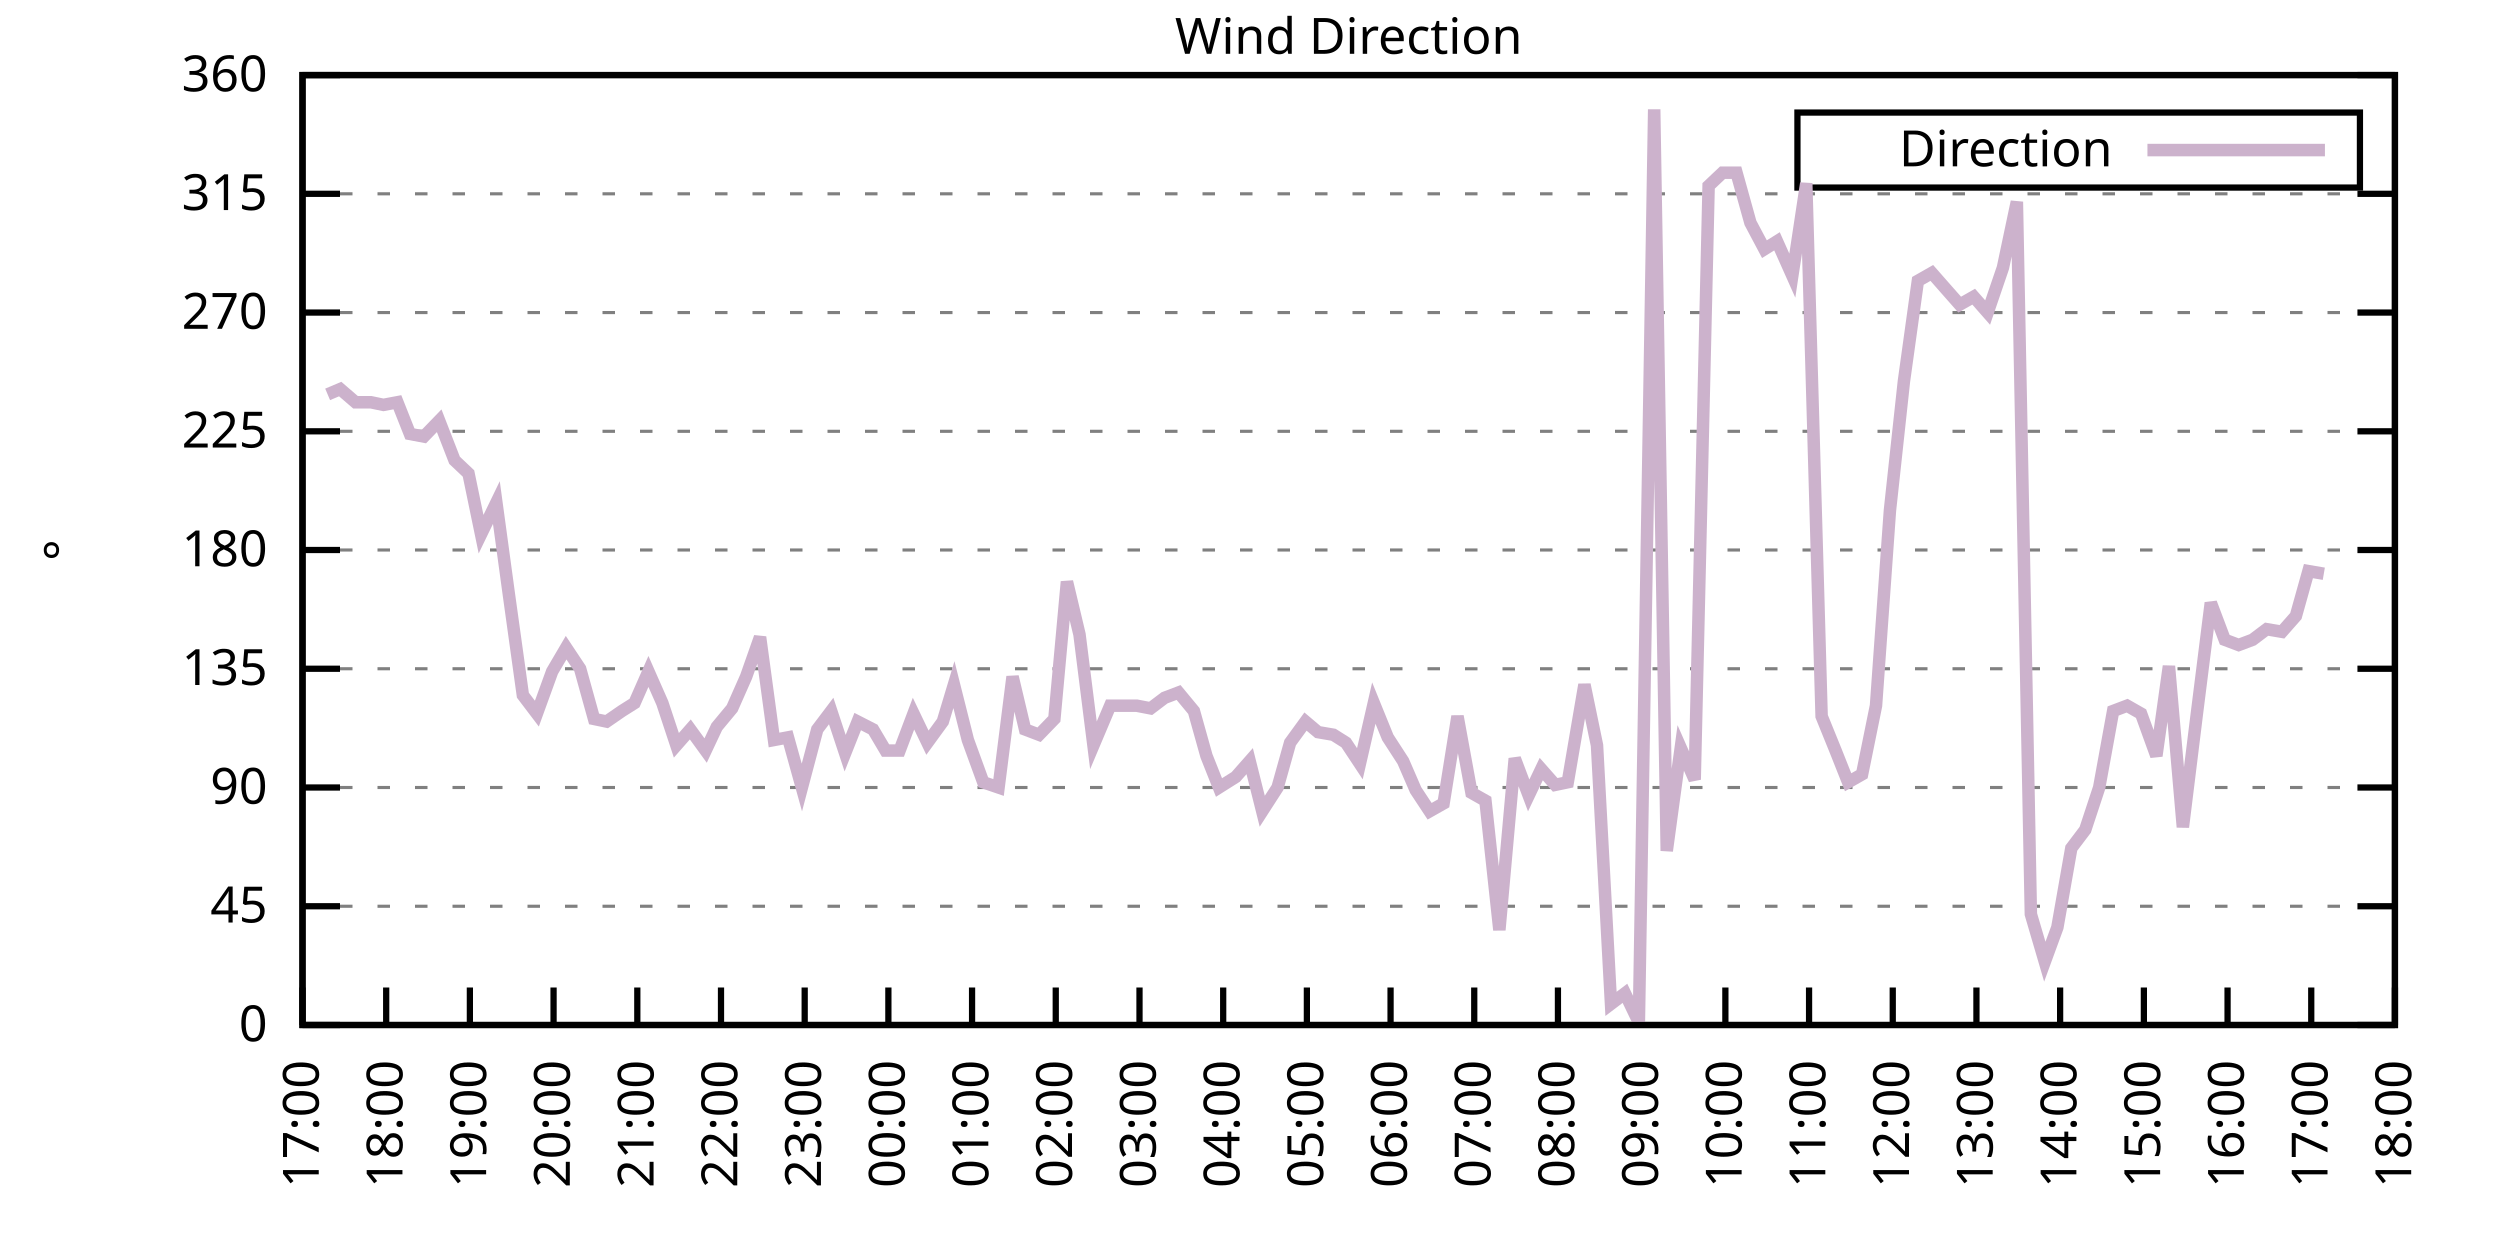
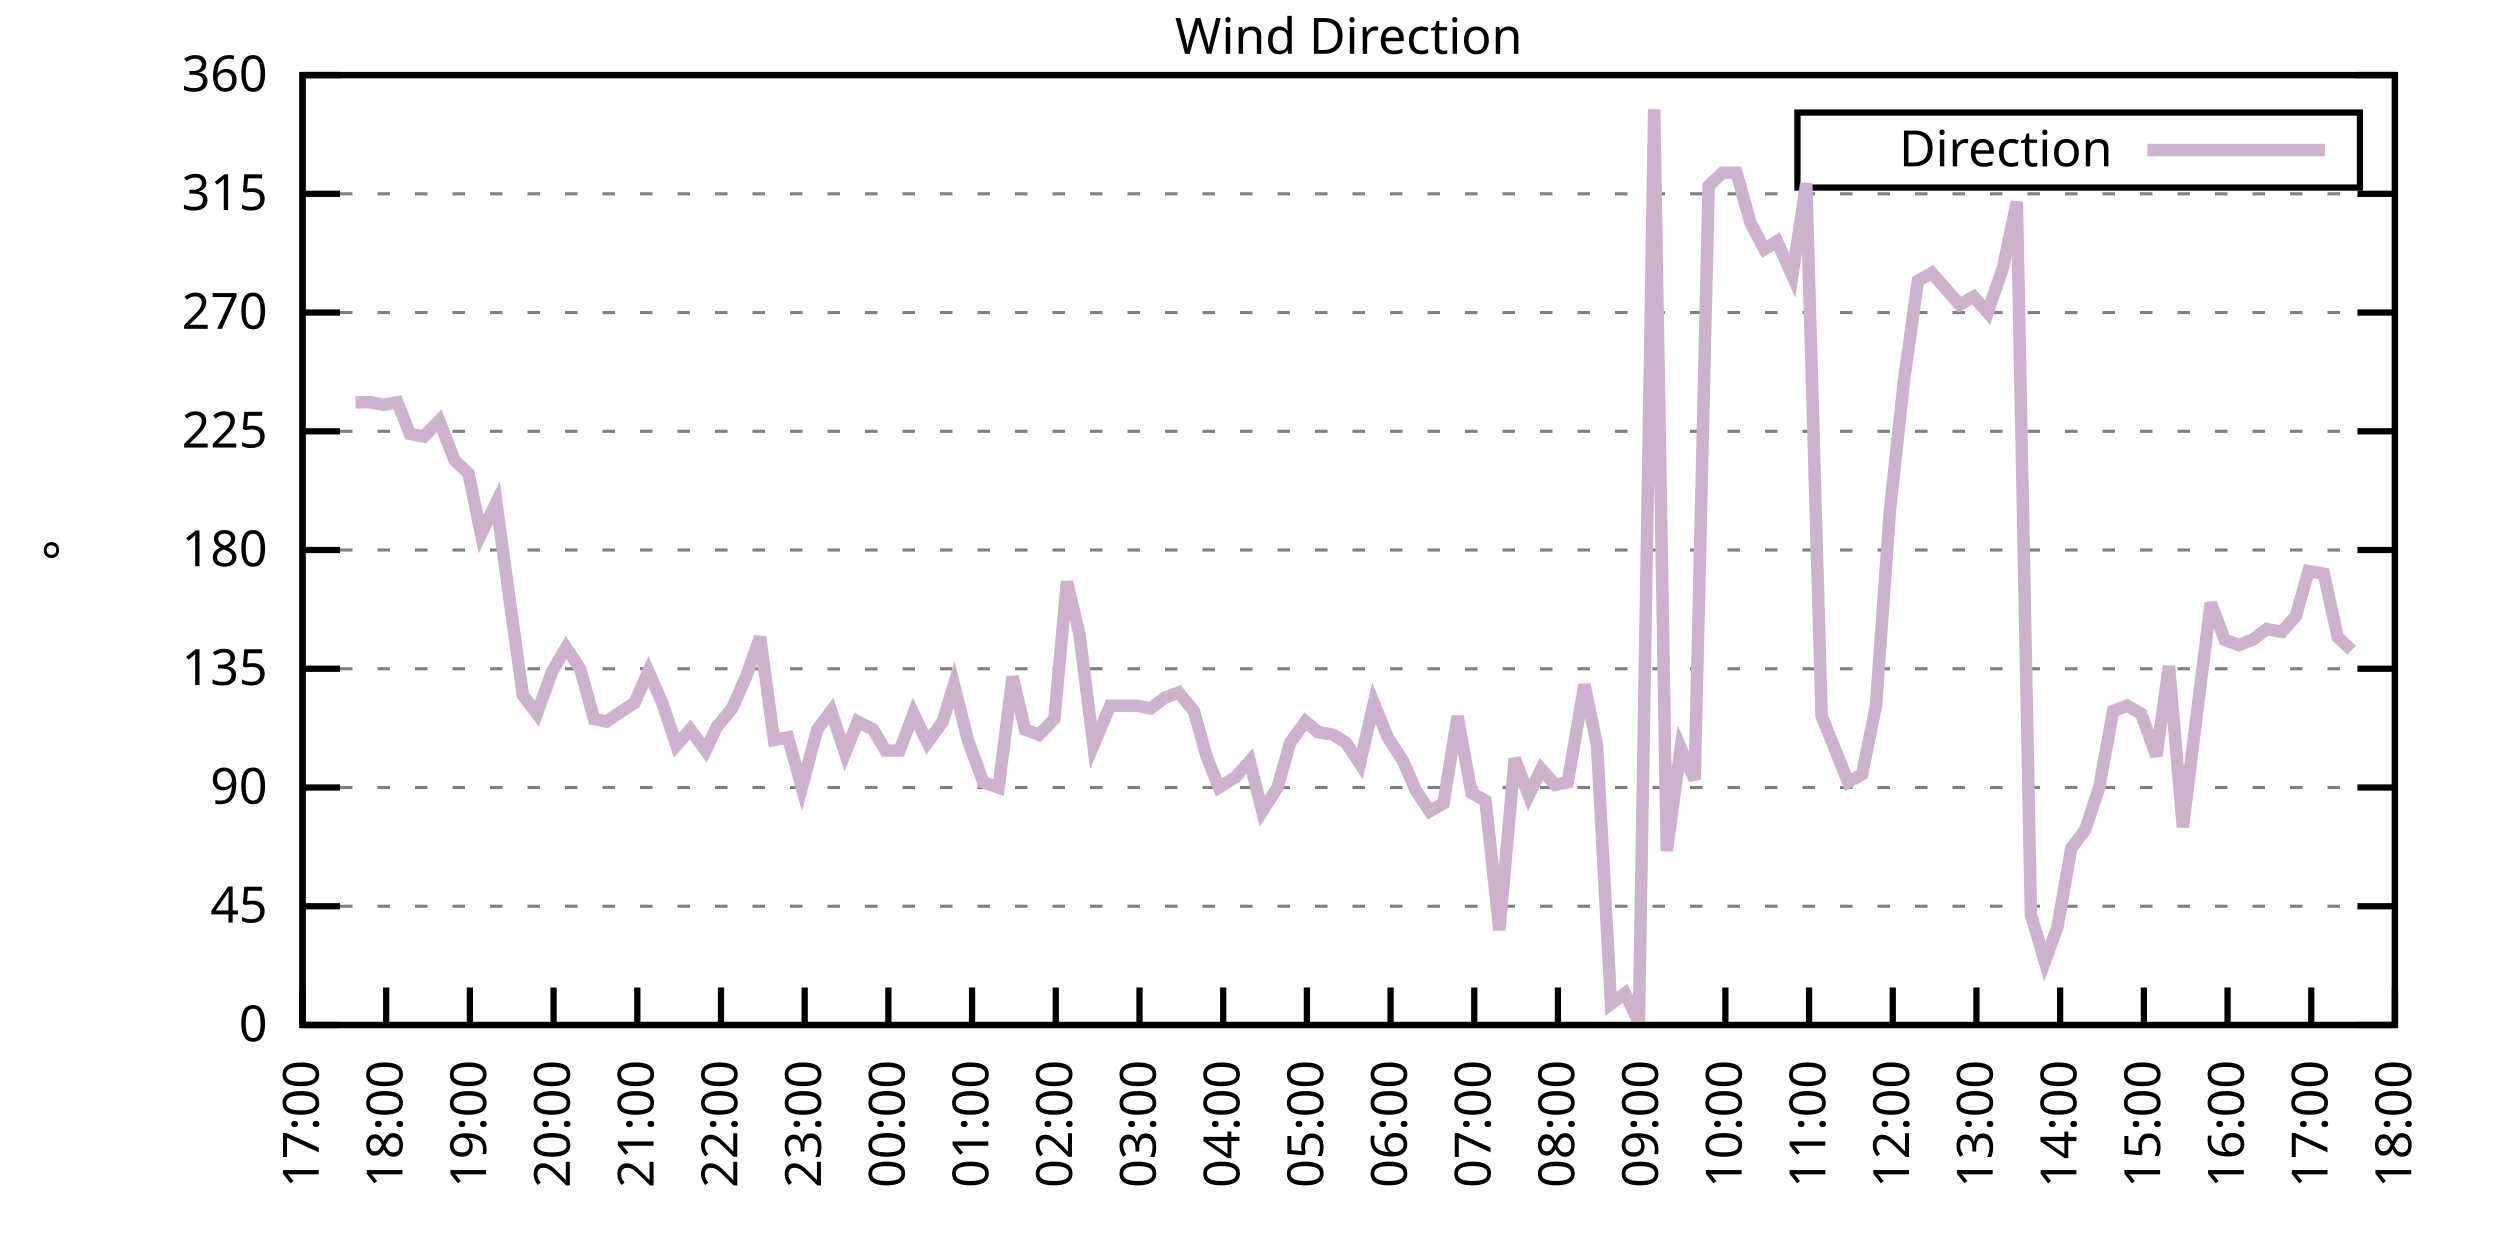
<svg xmlns="http://www.w3.org/2000/svg" xmlns:xlink="http://www.w3.org/1999/xlink" width="400" height="200" viewBox="0 0 400 200">
  <g id="gnuplot_canvas">
    <rect x="0" y="0" width="400" height="200" fill="none" />
    <defs>
      <circle id="gpDot" r="0.5" stroke-width="0.5" stroke="currentColor" />
      <path id="gpPt0" stroke-width="0.333" stroke="currentColor" d="M-1,0 h2 M0,-1 v2" />
      <path id="gpPt1" stroke-width="0.333" stroke="currentColor" d="M-1,-1 L1,1 M1,-1 L-1,1" />
      <path id="gpPt2" stroke-width="0.333" stroke="currentColor" d="M-1,0 L1,0 M0,-1 L0,1 M-1,-1 L1,1 M-1,1 L1,-1" />
      <rect id="gpPt3" stroke-width="0.333" stroke="currentColor" x="-1" y="-1" width="2" height="2" />
      <rect id="gpPt4" stroke-width="0.333" stroke="currentColor" fill="currentColor" x="-1" y="-1" width="2" height="2" />
      <circle id="gpPt5" stroke-width="0.333" stroke="currentColor" cx="0" cy="0" r="1" />
      <use xlink:href="#gpPt5" id="gpPt6" fill="currentColor" stroke="none" />
      <path id="gpPt7" stroke-width="0.333" stroke="currentColor" d="M0,-1.33 L-1.33,0.67 L1.33,0.67 z" />
      <use xlink:href="#gpPt7" id="gpPt8" fill="currentColor" stroke="none" />
      <use xlink:href="#gpPt7" id="gpPt9" stroke="currentColor" transform="rotate(180)" />
      <use xlink:href="#gpPt9" id="gpPt10" fill="currentColor" stroke="none" />
      <use xlink:href="#gpPt3" id="gpPt11" stroke="currentColor" transform="rotate(45)" />
      <use xlink:href="#gpPt11" id="gpPt12" fill="currentColor" stroke="none" />
      <path id="gpPt13" stroke-width="0.333" stroke="currentColor" d="M0,1.330 L1.265,0.411 L0.782,-1.067 L-0.782,-1.076 L-1.265,0.411 z" />
      <use xlink:href="#gpPt13" id="gpPt14" fill="currentColor" stroke="none" />
      <filter id="textbox" filterUnits="objectBoundingBox" x="0" y="0" height="1" width="1">
        <feFlood flood-color="white" flood-opacity="1" result="bgnd" />
        <feComposite in="SourceGraphic" in2="bgnd" operator="atop" />
      </filter>
      <filter id="greybox" filterUnits="objectBoundingBox" x="0" y="0" height="1" width="1">
        <feFlood flood-color="lightgrey" flood-opacity="1" result="grey" />
        <feComposite in="SourceGraphic" in2="grey" operator="atop" />
      </filter>
    </defs>
    <g fill="none" color="white" stroke="currentColor" stroke-width="1.00" stroke-linecap="butt" stroke-linejoin="miter">
</g>
    <g fill="none" color="black" stroke="currentColor" stroke-width="1.00" stroke-linecap="butt" stroke-linejoin="miter">
      <g stroke="none" shape-rendering="crispEdges">
        <polygon fill="rgb(255, 255, 255)" points="48.40,164.00 383.18,164.00 383.18,12.02 48.40,12.02 " />
      </g>
    </g>
    <g fill="none" color="black" stroke="currentColor" stroke-width="1.00" stroke-linecap="butt" stroke-linejoin="miter">
</g>
    <g fill="none" color="black" stroke="black" stroke-width="0.50" stroke-linecap="butt" stroke-linejoin="miter">
</g>
    <g fill="none" color="gray" stroke="currentColor" stroke-width="0.50" stroke-linecap="butt" stroke-linejoin="miter">
      <path stroke="gray" stroke-dasharray="2,4" class="gridline" d="M48.40,164.00 L383.19,164.00  " />
    </g>
    <g fill="none" color="gray" stroke="gray" stroke-width="1.00" stroke-linecap="butt" stroke-linejoin="miter">
</g>
    <g fill="none" color="black" stroke="currentColor" stroke-width="1.00" stroke-linecap="butt" stroke-linejoin="miter">
      <path stroke="black" d="M48.40,164.00 L54.40,164.00 M383.19,164.00 L377.19,164.00  " />
      <g transform="translate(42.80,166.60)" stroke="none" fill="black" font-family="Sans" font-size="8.00" text-anchor="end">
        <text>
          <tspan font-family="Sans"> 0</tspan>
        </text>
      </g>
    </g>
    <g fill="none" color="black" stroke="currentColor" stroke-width="1.00" stroke-linecap="butt" stroke-linejoin="miter">
</g>
    <g fill="none" color="black" stroke="black" stroke-width="0.50" stroke-linecap="butt" stroke-linejoin="miter">
</g>
    <g fill="none" color="gray" stroke="currentColor" stroke-width="0.50" stroke-linecap="butt" stroke-linejoin="miter">
      <path stroke="gray" stroke-dasharray="2,4" class="gridline" d="M48.40,145.00 L383.19,145.00  " />
    </g>
    <g fill="none" color="gray" stroke="gray" stroke-width="1.00" stroke-linecap="butt" stroke-linejoin="miter">
</g>
    <g fill="none" color="black" stroke="currentColor" stroke-width="1.00" stroke-linecap="butt" stroke-linejoin="miter">
      <path stroke="black" d="M48.40,145.00 L54.40,145.00 M383.19,145.00 L377.19,145.00  " />
      <g transform="translate(42.80,147.60)" stroke="none" fill="black" font-family="Sans" font-size="8.00" text-anchor="end">
        <text>
          <tspan font-family="Sans"> 45</tspan>
        </text>
      </g>
    </g>
    <g fill="none" color="black" stroke="currentColor" stroke-width="1.00" stroke-linecap="butt" stroke-linejoin="miter">
</g>
    <g fill="none" color="black" stroke="black" stroke-width="0.50" stroke-linecap="butt" stroke-linejoin="miter">
</g>
    <g fill="none" color="gray" stroke="currentColor" stroke-width="0.50" stroke-linecap="butt" stroke-linejoin="miter">
      <path stroke="gray" stroke-dasharray="2,4" class="gridline" d="M48.40,126.00 L383.19,126.00  " />
    </g>
    <g fill="none" color="gray" stroke="gray" stroke-width="1.00" stroke-linecap="butt" stroke-linejoin="miter">
</g>
    <g fill="none" color="black" stroke="currentColor" stroke-width="1.00" stroke-linecap="butt" stroke-linejoin="miter">
      <path stroke="black" d="M48.40,126.00 L54.40,126.00 M383.19,126.00 L377.19,126.00  " />
      <g transform="translate(42.80,128.60)" stroke="none" fill="black" font-family="Sans" font-size="8.00" text-anchor="end">
        <text>
          <tspan font-family="Sans"> 90</tspan>
        </text>
      </g>
    </g>
    <g fill="none" color="black" stroke="currentColor" stroke-width="1.00" stroke-linecap="butt" stroke-linejoin="miter">
</g>
    <g fill="none" color="black" stroke="black" stroke-width="0.50" stroke-linecap="butt" stroke-linejoin="miter">
</g>
    <g fill="none" color="gray" stroke="currentColor" stroke-width="0.50" stroke-linecap="butt" stroke-linejoin="miter">
      <path stroke="gray" stroke-dasharray="2,4" class="gridline" d="M48.40,107.00 L383.19,107.00  " />
    </g>
    <g fill="none" color="gray" stroke="gray" stroke-width="1.00" stroke-linecap="butt" stroke-linejoin="miter">
</g>
    <g fill="none" color="black" stroke="currentColor" stroke-width="1.00" stroke-linecap="butt" stroke-linejoin="miter">
      <path stroke="black" d="M48.40,107.00 L54.40,107.00 M383.19,107.00 L377.19,107.00  " />
      <g transform="translate(42.80,109.60)" stroke="none" fill="black" font-family="Sans" font-size="8.00" text-anchor="end">
        <text>
          <tspan font-family="Sans"> 135</tspan>
        </text>
      </g>
    </g>
    <g fill="none" color="black" stroke="currentColor" stroke-width="1.00" stroke-linecap="butt" stroke-linejoin="miter">
</g>
    <g fill="none" color="black" stroke="black" stroke-width="0.50" stroke-linecap="butt" stroke-linejoin="miter">
</g>
    <g fill="none" color="gray" stroke="currentColor" stroke-width="0.50" stroke-linecap="butt" stroke-linejoin="miter">
      <path stroke="gray" stroke-dasharray="2,4" class="gridline" d="M48.40,88.00 L383.19,88.00  " />
    </g>
    <g fill="none" color="gray" stroke="gray" stroke-width="1.00" stroke-linecap="butt" stroke-linejoin="miter">
</g>
    <g fill="none" color="black" stroke="currentColor" stroke-width="1.00" stroke-linecap="butt" stroke-linejoin="miter">
      <path stroke="black" d="M48.40,88.00 L54.40,88.00 M383.19,88.00 L377.19,88.00  " />
      <g transform="translate(42.80,90.60)" stroke="none" fill="black" font-family="Sans" font-size="8.00" text-anchor="end">
        <text>
          <tspan font-family="Sans"> 180</tspan>
        </text>
      </g>
    </g>
    <g fill="none" color="black" stroke="currentColor" stroke-width="1.00" stroke-linecap="butt" stroke-linejoin="miter">
</g>
    <g fill="none" color="black" stroke="black" stroke-width="0.50" stroke-linecap="butt" stroke-linejoin="miter">
</g>
    <g fill="none" color="gray" stroke="currentColor" stroke-width="0.50" stroke-linecap="butt" stroke-linejoin="miter">
      <path stroke="gray" stroke-dasharray="2,4" class="gridline" d="M48.40,69.01 L383.19,69.01  " />
    </g>
    <g fill="none" color="gray" stroke="gray" stroke-width="1.00" stroke-linecap="butt" stroke-linejoin="miter">
</g>
    <g fill="none" color="black" stroke="currentColor" stroke-width="1.00" stroke-linecap="butt" stroke-linejoin="miter">
      <path stroke="black" d="M48.40,69.01 L54.40,69.01 M383.19,69.01 L377.19,69.01  " />
      <g transform="translate(42.80,71.61)" stroke="none" fill="black" font-family="Sans" font-size="8.00" text-anchor="end">
        <text>
          <tspan font-family="Sans"> 225</tspan>
        </text>
      </g>
    </g>
    <g fill="none" color="black" stroke="currentColor" stroke-width="1.00" stroke-linecap="butt" stroke-linejoin="miter">
</g>
    <g fill="none" color="black" stroke="black" stroke-width="0.50" stroke-linecap="butt" stroke-linejoin="miter">
</g>
    <g fill="none" color="gray" stroke="currentColor" stroke-width="0.50" stroke-linecap="butt" stroke-linejoin="miter">
      <path stroke="gray" stroke-dasharray="2,4" class="gridline" d="M48.40,50.01 L383.19,50.01  " />
    </g>
    <g fill="none" color="gray" stroke="gray" stroke-width="1.00" stroke-linecap="butt" stroke-linejoin="miter">
</g>
    <g fill="none" color="black" stroke="currentColor" stroke-width="1.00" stroke-linecap="butt" stroke-linejoin="miter">
      <path stroke="black" d="M48.40,50.01 L54.40,50.01 M383.19,50.01 L377.19,50.01  " />
      <g transform="translate(42.80,52.61)" stroke="none" fill="black" font-family="Sans" font-size="8.00" text-anchor="end">
        <text>
          <tspan font-family="Sans"> 270</tspan>
        </text>
      </g>
    </g>
    <g fill="none" color="black" stroke="currentColor" stroke-width="1.00" stroke-linecap="butt" stroke-linejoin="miter">
</g>
    <g fill="none" color="black" stroke="black" stroke-width="0.50" stroke-linecap="butt" stroke-linejoin="miter">
</g>
    <g fill="none" color="gray" stroke="currentColor" stroke-width="0.50" stroke-linecap="butt" stroke-linejoin="miter">
      <path stroke="gray" stroke-dasharray="2,4" class="gridline" d="M48.40,31.01 L383.19,31.01  " />
    </g>
    <g fill="none" color="gray" stroke="gray" stroke-width="1.00" stroke-linecap="butt" stroke-linejoin="miter">
</g>
    <g fill="none" color="black" stroke="currentColor" stroke-width="1.00" stroke-linecap="butt" stroke-linejoin="miter">
      <path stroke="black" d="M48.40,31.01 L54.40,31.01 M383.19,31.01 L377.19,31.01  " />
      <g transform="translate(42.80,33.61)" stroke="none" fill="black" font-family="Sans" font-size="8.00" text-anchor="end">
        <text>
          <tspan font-family="Sans"> 315</tspan>
        </text>
      </g>
    </g>
    <g fill="none" color="black" stroke="currentColor" stroke-width="1.00" stroke-linecap="butt" stroke-linejoin="miter">
</g>
    <g fill="none" color="black" stroke="black" stroke-width="0.50" stroke-linecap="butt" stroke-linejoin="miter">
</g>
    <g fill="none" color="gray" stroke="currentColor" stroke-width="0.50" stroke-linecap="butt" stroke-linejoin="miter">
      <path stroke="gray" stroke-dasharray="2,4" class="gridline" d="M48.40,12.01 L383.19,12.01  " />
    </g>
    <g fill="none" color="gray" stroke="gray" stroke-width="1.00" stroke-linecap="butt" stroke-linejoin="miter">
</g>
    <g fill="none" color="black" stroke="currentColor" stroke-width="1.00" stroke-linecap="butt" stroke-linejoin="miter">
      <path stroke="black" d="M48.40,12.01 L54.40,12.01 M383.19,12.01 L377.19,12.01  " />
      <g transform="translate(42.80,14.61)" stroke="none" fill="black" font-family="Sans" font-size="8.00" text-anchor="end">
        <text>
          <tspan font-family="Sans"> 360</tspan>
        </text>
      </g>
    </g>
    <g fill="none" color="black" stroke="currentColor" stroke-width="1.00" stroke-linecap="butt" stroke-linejoin="miter">
      <path stroke="black" d="M48.40,164.00 L48.40,158.00  " />
      <g transform="translate(51.00,169.60) rotate(270.00)" stroke="none" fill="black" font-family="Sans" font-size="8.00" text-anchor="end">
        <text>
          <tspan font-family="Sans">17:00</tspan>
        </text>
      </g>
    </g>
    <g fill="none" color="black" stroke="currentColor" stroke-width="1.00" stroke-linecap="butt" stroke-linejoin="miter">
      <path stroke="black" d="M61.79,164.00 L61.79,158.00  " />
      <g transform="translate(64.39,169.60) rotate(270.00)" stroke="none" fill="black" font-family="Sans" font-size="8.00" text-anchor="end">
        <text>
          <tspan font-family="Sans">18:00</tspan>
        </text>
      </g>
    </g>
    <g fill="none" color="black" stroke="currentColor" stroke-width="1.00" stroke-linecap="butt" stroke-linejoin="miter">
      <path stroke="black" d="M75.18,164.00 L75.18,158.00  " />
      <g transform="translate(77.78,169.60) rotate(270.00)" stroke="none" fill="black" font-family="Sans" font-size="8.00" text-anchor="end">
        <text>
          <tspan font-family="Sans">19:00</tspan>
        </text>
      </g>
    </g>
    <g fill="none" color="black" stroke="currentColor" stroke-width="1.00" stroke-linecap="butt" stroke-linejoin="miter">
      <path stroke="black" d="M88.57,164.00 L88.57,158.00  " />
      <g transform="translate(91.17,169.60) rotate(270.00)" stroke="none" fill="black" font-family="Sans" font-size="8.00" text-anchor="end">
        <text>
          <tspan font-family="Sans">20:00</tspan>
        </text>
      </g>
    </g>
    <g fill="none" color="black" stroke="currentColor" stroke-width="1.00" stroke-linecap="butt" stroke-linejoin="miter">
      <path stroke="black" d="M101.97,164.00 L101.97,158.00  " />
      <g transform="translate(104.57,169.60) rotate(270.00)" stroke="none" fill="black" font-family="Sans" font-size="8.00" text-anchor="end">
        <text>
          <tspan font-family="Sans">21:00</tspan>
        </text>
      </g>
    </g>
    <g fill="none" color="black" stroke="currentColor" stroke-width="1.00" stroke-linecap="butt" stroke-linejoin="miter">
      <path stroke="black" d="M115.36,164.00 L115.36,158.00  " />
      <g transform="translate(117.96,169.60) rotate(270.00)" stroke="none" fill="black" font-family="Sans" font-size="8.00" text-anchor="end">
        <text>
          <tspan font-family="Sans">22:00</tspan>
        </text>
      </g>
    </g>
    <g fill="none" color="black" stroke="currentColor" stroke-width="1.00" stroke-linecap="butt" stroke-linejoin="miter">
      <path stroke="black" d="M128.75,164.00 L128.75,158.00  " />
      <g transform="translate(131.35,169.60) rotate(270.00)" stroke="none" fill="black" font-family="Sans" font-size="8.00" text-anchor="end">
        <text>
          <tspan font-family="Sans">23:00</tspan>
        </text>
      </g>
    </g>
    <g fill="none" color="black" stroke="currentColor" stroke-width="1.00" stroke-linecap="butt" stroke-linejoin="miter">
      <path stroke="black" d="M142.14,164.00 L142.14,158.00  " />
      <g transform="translate(144.74,169.60) rotate(270.00)" stroke="none" fill="black" font-family="Sans" font-size="8.00" text-anchor="end">
        <text>
          <tspan font-family="Sans">00:00</tspan>
        </text>
      </g>
    </g>
    <g fill="none" color="black" stroke="currentColor" stroke-width="1.00" stroke-linecap="butt" stroke-linejoin="miter">
      <path stroke="black" d="M155.53,164.00 L155.53,158.00  " />
      <g transform="translate(158.13,169.60) rotate(270.00)" stroke="none" fill="black" font-family="Sans" font-size="8.00" text-anchor="end">
        <text>
          <tspan font-family="Sans">01:00</tspan>
        </text>
      </g>
    </g>
    <g fill="none" color="black" stroke="currentColor" stroke-width="1.00" stroke-linecap="butt" stroke-linejoin="miter">
      <path stroke="black" d="M168.92,164.00 L168.92,158.00  " />
      <g transform="translate(171.52,169.60) rotate(270.00)" stroke="none" fill="black" font-family="Sans" font-size="8.00" text-anchor="end">
        <text>
          <tspan font-family="Sans">02:00</tspan>
        </text>
      </g>
    </g>
    <g fill="none" color="black" stroke="currentColor" stroke-width="1.00" stroke-linecap="butt" stroke-linejoin="miter">
      <path stroke="black" d="M182.32,164.00 L182.32,158.00  " />
      <g transform="translate(184.92,169.60) rotate(270.00)" stroke="none" fill="black" font-family="Sans" font-size="8.00" text-anchor="end">
        <text>
          <tspan font-family="Sans">03:00</tspan>
        </text>
      </g>
    </g>
    <g fill="none" color="black" stroke="currentColor" stroke-width="1.00" stroke-linecap="butt" stroke-linejoin="miter">
      <path stroke="black" d="M195.71,164.00 L195.71,158.00  " />
      <g transform="translate(198.31,169.60) rotate(270.00)" stroke="none" fill="black" font-family="Sans" font-size="8.00" text-anchor="end">
        <text>
          <tspan font-family="Sans">04:00</tspan>
        </text>
      </g>
    </g>
    <g fill="none" color="black" stroke="currentColor" stroke-width="1.00" stroke-linecap="butt" stroke-linejoin="miter">
      <path stroke="black" d="M209.10,164.00 L209.10,158.00  " />
      <g transform="translate(211.70,169.60) rotate(270.00)" stroke="none" fill="black" font-family="Sans" font-size="8.00" text-anchor="end">
        <text>
          <tspan font-family="Sans">05:00</tspan>
        </text>
      </g>
    </g>
    <g fill="none" color="black" stroke="currentColor" stroke-width="1.00" stroke-linecap="butt" stroke-linejoin="miter">
      <path stroke="black" d="M222.49,164.00 L222.49,158.00  " />
      <g transform="translate(225.09,169.60) rotate(270.00)" stroke="none" fill="black" font-family="Sans" font-size="8.00" text-anchor="end">
        <text>
          <tspan font-family="Sans">06:00</tspan>
        </text>
      </g>
    </g>
    <g fill="none" color="black" stroke="currentColor" stroke-width="1.00" stroke-linecap="butt" stroke-linejoin="miter">
      <path stroke="black" d="M235.88,164.00 L235.88,158.00  " />
      <g transform="translate(238.48,169.60) rotate(270.00)" stroke="none" fill="black" font-family="Sans" font-size="8.00" text-anchor="end">
        <text>
          <tspan font-family="Sans">07:00</tspan>
        </text>
      </g>
    </g>
    <g fill="none" color="black" stroke="currentColor" stroke-width="1.00" stroke-linecap="butt" stroke-linejoin="miter">
      <path stroke="black" d="M249.27,164.00 L249.27,158.00  " />
      <g transform="translate(251.87,169.60) rotate(270.00)" stroke="none" fill="black" font-family="Sans" font-size="8.00" text-anchor="end">
        <text>
          <tspan font-family="Sans">08:00</tspan>
        </text>
      </g>
    </g>
    <g fill="none" color="black" stroke="currentColor" stroke-width="1.00" stroke-linecap="butt" stroke-linejoin="miter">
      <path stroke="black" d="M262.67,164.00 L262.67,158.00  " />
      <g transform="translate(265.27,169.60) rotate(270.00)" stroke="none" fill="black" font-family="Sans" font-size="8.00" text-anchor="end">
        <text>
          <tspan font-family="Sans">09:00</tspan>
        </text>
      </g>
    </g>
    <g fill="none" color="black" stroke="currentColor" stroke-width="1.00" stroke-linecap="butt" stroke-linejoin="miter">
      <path stroke="black" d="M276.06,164.00 L276.06,158.00  " />
      <g transform="translate(278.66,169.60) rotate(270.00)" stroke="none" fill="black" font-family="Sans" font-size="8.00" text-anchor="end">
        <text>
          <tspan font-family="Sans">10:00</tspan>
        </text>
      </g>
    </g>
    <g fill="none" color="black" stroke="currentColor" stroke-width="1.00" stroke-linecap="butt" stroke-linejoin="miter">
      <path stroke="black" d="M289.45,164.00 L289.45,158.00  " />
      <g transform="translate(292.05,169.60) rotate(270.00)" stroke="none" fill="black" font-family="Sans" font-size="8.00" text-anchor="end">
        <text>
          <tspan font-family="Sans">11:00</tspan>
        </text>
      </g>
    </g>
    <g fill="none" color="black" stroke="currentColor" stroke-width="1.00" stroke-linecap="butt" stroke-linejoin="miter">
      <path stroke="black" d="M302.84,164.00 L302.84,158.00  " />
      <g transform="translate(305.44,169.60) rotate(270.00)" stroke="none" fill="black" font-family="Sans" font-size="8.00" text-anchor="end">
        <text>
          <tspan font-family="Sans">12:00</tspan>
        </text>
      </g>
    </g>
    <g fill="none" color="black" stroke="currentColor" stroke-width="1.00" stroke-linecap="butt" stroke-linejoin="miter">
      <path stroke="black" d="M316.23,164.00 L316.23,158.00  " />
      <g transform="translate(318.83,169.60) rotate(270.00)" stroke="none" fill="black" font-family="Sans" font-size="8.00" text-anchor="end">
        <text>
          <tspan font-family="Sans">13:00</tspan>
        </text>
      </g>
    </g>
    <g fill="none" color="black" stroke="currentColor" stroke-width="1.00" stroke-linecap="butt" stroke-linejoin="miter">
      <path stroke="black" d="M329.62,164.00 L329.62,158.00  " />
      <g transform="translate(332.22,169.60) rotate(270.00)" stroke="none" fill="black" font-family="Sans" font-size="8.00" text-anchor="end">
        <text>
          <tspan font-family="Sans">14:00</tspan>
        </text>
      </g>
    </g>
    <g fill="none" color="black" stroke="currentColor" stroke-width="1.00" stroke-linecap="butt" stroke-linejoin="miter">
      <path stroke="black" d="M343.02,164.00 L343.02,158.00  " />
      <g transform="translate(345.62,169.60) rotate(270.00)" stroke="none" fill="black" font-family="Sans" font-size="8.00" text-anchor="end">
        <text>
          <tspan font-family="Sans">15:00</tspan>
        </text>
      </g>
    </g>
    <g fill="none" color="black" stroke="currentColor" stroke-width="1.00" stroke-linecap="butt" stroke-linejoin="miter">
      <path stroke="black" d="M356.41,164.00 L356.41,158.00  " />
      <g transform="translate(359.01,169.60) rotate(270.00)" stroke="none" fill="black" font-family="Sans" font-size="8.00" text-anchor="end">
        <text>
          <tspan font-family="Sans">16:00</tspan>
        </text>
      </g>
    </g>
    <g fill="none" color="black" stroke="currentColor" stroke-width="1.00" stroke-linecap="butt" stroke-linejoin="miter">
      <path stroke="black" d="M369.80,164.00 L369.80,158.00  " />
      <g transform="translate(372.40,169.60) rotate(270.00)" stroke="none" fill="black" font-family="Sans" font-size="8.00" text-anchor="end">
        <text>
          <tspan font-family="Sans">17:00</tspan>
        </text>
      </g>
    </g>
    <g fill="none" color="black" stroke="currentColor" stroke-width="1.00" stroke-linecap="butt" stroke-linejoin="miter">
      <path stroke="black" d="M383.19,164.00 L383.19,158.00  " />
      <g transform="translate(385.79,169.60) rotate(270.00)" stroke="none" fill="black" font-family="Sans" font-size="8.00" text-anchor="end">
        <text>
          <tspan font-family="Sans">18:00</tspan>
        </text>
      </g>
    </g>
    <g fill="none" color="black" stroke="currentColor" stroke-width="1.00" stroke-linecap="butt" stroke-linejoin="miter">
</g>
    <g fill="none" color="black" stroke="currentColor" stroke-width="1.00" stroke-linecap="butt" stroke-linejoin="miter">
      <path stroke="black" d="M48.40,12.01 L48.40,164.00 L383.19,164.00 L383.19,12.01 L48.40,12.01 Z  " />
    </g>
    <g fill="none" color="black" stroke="currentColor" stroke-width="1.00" stroke-linecap="butt" stroke-linejoin="miter">
</g>
    <g fill="none" color="black" stroke="currentColor" stroke-width="1.00" stroke-linecap="butt" stroke-linejoin="miter">
      <path stroke="black" d="M287.59,30.01 L287.59,18.01 L377.59,18.01 L377.59,30.01 L287.59,30.01 Z  " />
    </g>
    <g id="Wind_direction_plot_1">
      <g fill="none" color="white" stroke="black" stroke-width="2.00" stroke-linecap="butt" stroke-linejoin="miter">
</g>
      <g fill="none" color="black" stroke="currentColor" stroke-width="2.00" stroke-linecap="butt" stroke-linejoin="miter">
        <g transform="translate(337.99,26.61)" stroke="none" fill="black" font-family="Sans" font-size="8.00" text-anchor="end">
          <text>
            <tspan font-family="Sans">Direction</tspan>
          </text>
        </g>
      </g>
      <g fill="none" color="black" stroke="currentColor" stroke-width="2.00" stroke-linecap="butt" stroke-linejoin="miter">
-         <path stroke="rgb(204, 178, 204)" d="M343.59,24.01 L371.99,24.01 M52.42,63.10 L54.43,62.25 L56.88,64.36 L59.34,64.36 L61.35,64.78 L63.58,64.36   L65.59,69.43 L67.82,69.85 L70.27,67.32 L72.73,73.65 L74.96,75.76 L76.97,85.47 L79.42,80.41 L81.43,95.18   L83.66,111.23 L85.90,114.18 L88.35,107.43 L90.58,103.63 L92.82,107.00 L95.05,115.03 L97.06,115.45 L99.51,113.76   L101.52,112.49 L103.75,107.43 L105.98,112.49 L108.22,119.25 L110.45,116.71 L112.90,120.09 L114.69,116.29 L117.14,113.34   L119.38,108.27 L121.61,101.94 L123.84,118.40 L126.07,117.98 L128.30,126.00 L130.76,116.71 L132.99,113.76 L135.22,120.51   L137.23,115.45 L139.69,116.71 L141.69,120.09 L143.93,120.09 L146.16,114.18 L148.39,118.83 L150.85,115.45 L152.63,109.54   L154.86,118.40 L157.32,125.16 L159.77,126.00 L162.01,108.27 L164.01,116.71 L166.25,117.56 L168.70,115.03 L170.71,93.07   L172.72,101.52 L174.95,119.25 L177.63,112.91 L179.64,112.91 L181.87,112.91 L184.10,113.34 L186.33,111.65 L188.57,110.80   L191.02,113.76 L193.03,120.94 L195.04,126.00 L197.72,124.31 L199.95,121.78 L201.96,129.80 L204.41,126.00 L206.42,118.83   L208.88,115.45 L210.88,117.14 L213.34,117.56 L215.35,118.83 L217.58,122.20 L219.81,112.49 L222.04,117.98 L224.50,121.78   L226.51,126.42 L228.74,129.80 L230.97,128.54 L233.20,114.60 L235.44,126.85 L237.67,128.11 L239.90,148.80 L242.36,121.36   L244.59,127.27 L246.60,123.05 L248.83,125.58 L250.84,125.16 L253.51,109.54 L255.52,119.25 L257.76,160.62 L259.99,158.93   L262.22,163.58 L264.67,17.50 L266.68,136.14 L268.92,119.67 L271.15,124.74 L273.38,29.74 L275.61,27.63 L277.84,27.63   L280.07,35.65 L282.31,39.87 L284.32,38.61 L286.77,44.10 L289.00,29.32 L291.46,114.60 L293.69,120.09 L295.70,125.16   L297.93,123.89 L300.16,112.91 L302.39,81.67 L304.63,60.98 L306.86,44.94 L309.09,43.67 L311.32,46.21 L313.55,48.74   L315.79,47.47 L318.02,50.01 L320.47,42.83 L322.70,32.28 L324.94,146.27 L327.17,153.87 L329.18,148.38 L331.41,135.71   L333.64,132.76 L335.87,126.00 L338.10,113.76 L340.34,112.91 L342.57,114.18 L345.02,120.94 L347.03,106.58 L349.26,132.34   L351.50,114.18 L353.73,96.45 L355.96,102.36 L358.19,103.20 L360.42,102.36 L362.66,100.67 L365.11,101.09 L367.34,98.56   L369.35,91.38 L371.81,91.80  " />
+         <path stroke="rgb(204, 178, 204)" d="M343.59,24.01 L371.99,24.01 M56.88,64.36 L59.34,64.36 L61.35,64.78 L63.58,64.36 L65.59,69.43 L67.82,69.85   L70.27,67.32 L72.73,73.65 L74.96,75.76 L76.97,85.47 L79.42,80.41 L81.43,95.18 L83.66,111.23 L85.90,114.18   L88.35,107.43 L90.58,103.63 L92.82,107.00 L95.05,115.03 L97.06,115.45 L99.51,113.76 L101.52,112.49 L103.75,107.43   L105.98,112.49 L108.22,119.25 L110.45,116.71 L112.90,120.09 L114.69,116.29 L117.14,113.34 L119.38,108.27 L121.61,101.94   L123.84,118.40 L126.07,117.98 L128.30,126.00 L130.76,116.71 L132.99,113.76 L135.22,120.51 L137.23,115.45 L139.69,116.71   L141.69,120.09 L143.93,120.09 L146.16,114.18 L148.39,118.83 L150.85,115.45 L152.63,109.54 L154.86,118.40 L157.32,125.16   L159.77,126.00 L162.01,108.27 L164.01,116.71 L166.25,117.56 L168.70,115.03 L170.71,93.07 L172.72,101.52 L174.95,119.25   L177.63,112.91 L179.64,112.91 L181.87,112.91 L184.10,113.34 L186.33,111.65 L188.57,110.80 L191.02,113.76 L193.03,120.94   L195.04,126.00 L197.72,124.31 L199.95,121.78 L201.96,129.80 L204.41,126.00 L206.42,118.83 L208.88,115.45 L210.88,117.14   L213.34,117.56 L215.35,118.83 L217.58,122.20 L219.81,112.49 L222.04,117.98 L224.50,121.78 L226.51,126.42 L228.74,129.80   L230.97,128.54 L233.20,114.60 L235.44,126.85 L237.67,128.11 L239.90,148.80 L242.36,121.36 L244.59,127.27 L246.60,123.05   L248.83,125.58 L250.84,125.16 L253.51,109.54 L255.52,119.25 L257.76,160.62 L259.99,158.93 L262.22,163.58 L264.67,17.50   L266.68,136.14 L268.92,119.67 L271.15,124.74 L273.38,29.74 L275.61,27.63 L277.84,27.63 L280.07,35.65 L282.31,39.87   L284.32,38.61 L286.77,44.10 L289.00,29.32 L291.46,114.60 L293.69,120.09 L295.70,125.16 L297.93,123.89 L300.16,112.91   L302.39,81.67 L304.63,60.98 L306.86,44.94 L309.09,43.67 L311.32,46.21 L313.55,48.74 L315.79,47.47 L318.02,50.01   L320.47,42.83 L322.70,32.28 L324.94,146.27 L327.17,153.87 L329.18,148.38 L331.41,135.71 L333.64,132.76 L335.87,126.00   L338.10,113.76 L340.34,112.91 L342.57,114.18 L345.02,120.94 L347.03,106.58 L349.26,132.34 L351.50,114.18 L353.73,96.45   L355.96,102.36 L358.19,103.20 L360.42,102.36 L362.66,100.67 L365.11,101.09 L367.34,98.56 L369.35,91.38 L371.81,91.80   L374.04,101.94 L376.27,104.05  " />
      </g>
    </g>
    <g fill="none" color="black" stroke="currentColor" stroke-width="2.00" stroke-linecap="butt" stroke-linejoin="miter">
</g>
    <g fill="none" color="black" stroke="black" stroke-width="1.00" stroke-linecap="butt" stroke-linejoin="miter">
</g>
    <g fill="none" color="black" stroke="currentColor" stroke-width="1.00" stroke-linecap="butt" stroke-linejoin="miter">
      <path stroke="black" d="M48.40,12.01 L48.40,164.00 L383.19,164.00 L383.19,12.01 L48.40,12.01 Z  " />
      <g transform="translate(12.80,88.01) rotate(270.00)" stroke="none" fill="black" font-family="Sans" font-size="8.00" text-anchor="middle">
        <text>
          <tspan font-family="Sans">°</tspan>
        </text>
      </g>
    </g>
    <g fill="none" color="black" stroke="currentColor" stroke-width="1.00" stroke-linecap="butt" stroke-linejoin="miter">
</g>
    <g fill="none" color="black" stroke="currentColor" stroke-width="1.00" stroke-linecap="butt" stroke-linejoin="miter">
      <g transform="translate(215.79,8.61)" stroke="none" fill="black" font-family="Sans" font-size="8.00" text-anchor="middle">
        <text>
          <tspan font-family="Sans">Wind Direction</tspan>
        </text>
      </g>
    </g>
    <g fill="none" color="black" stroke="currentColor" stroke-width="1.00" stroke-linecap="butt" stroke-linejoin="miter">
</g>
  </g>
</svg>
